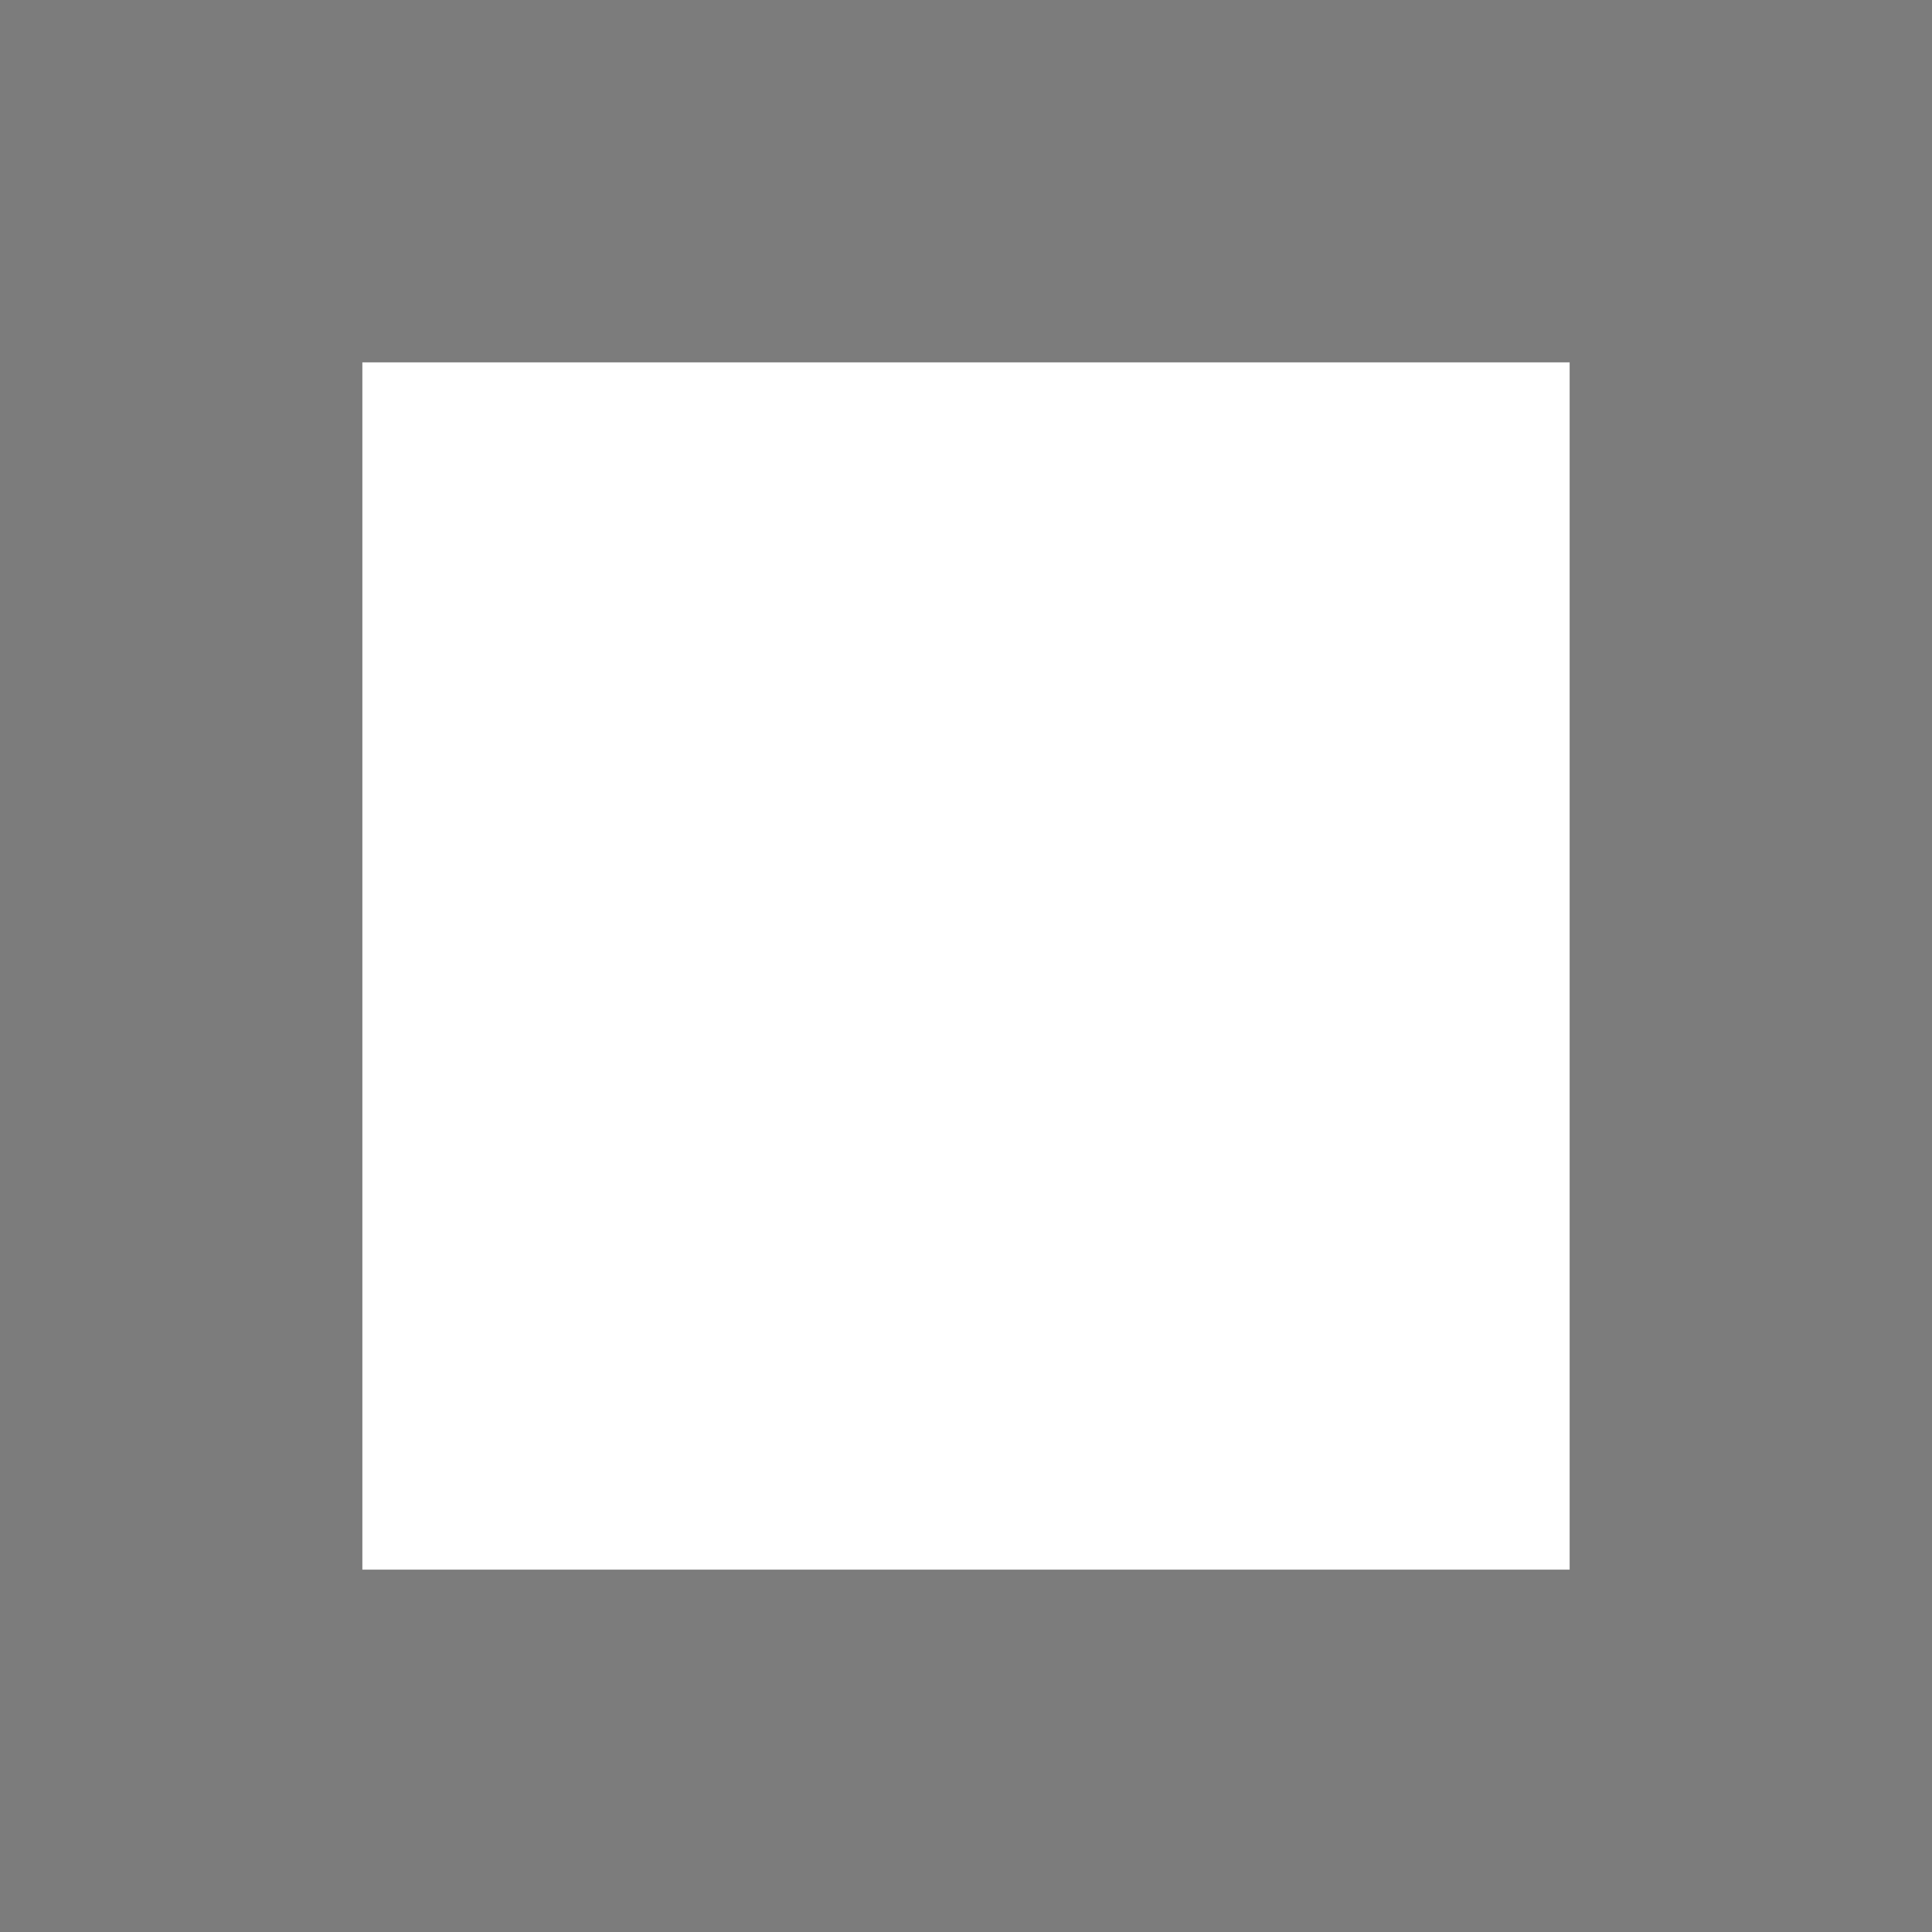
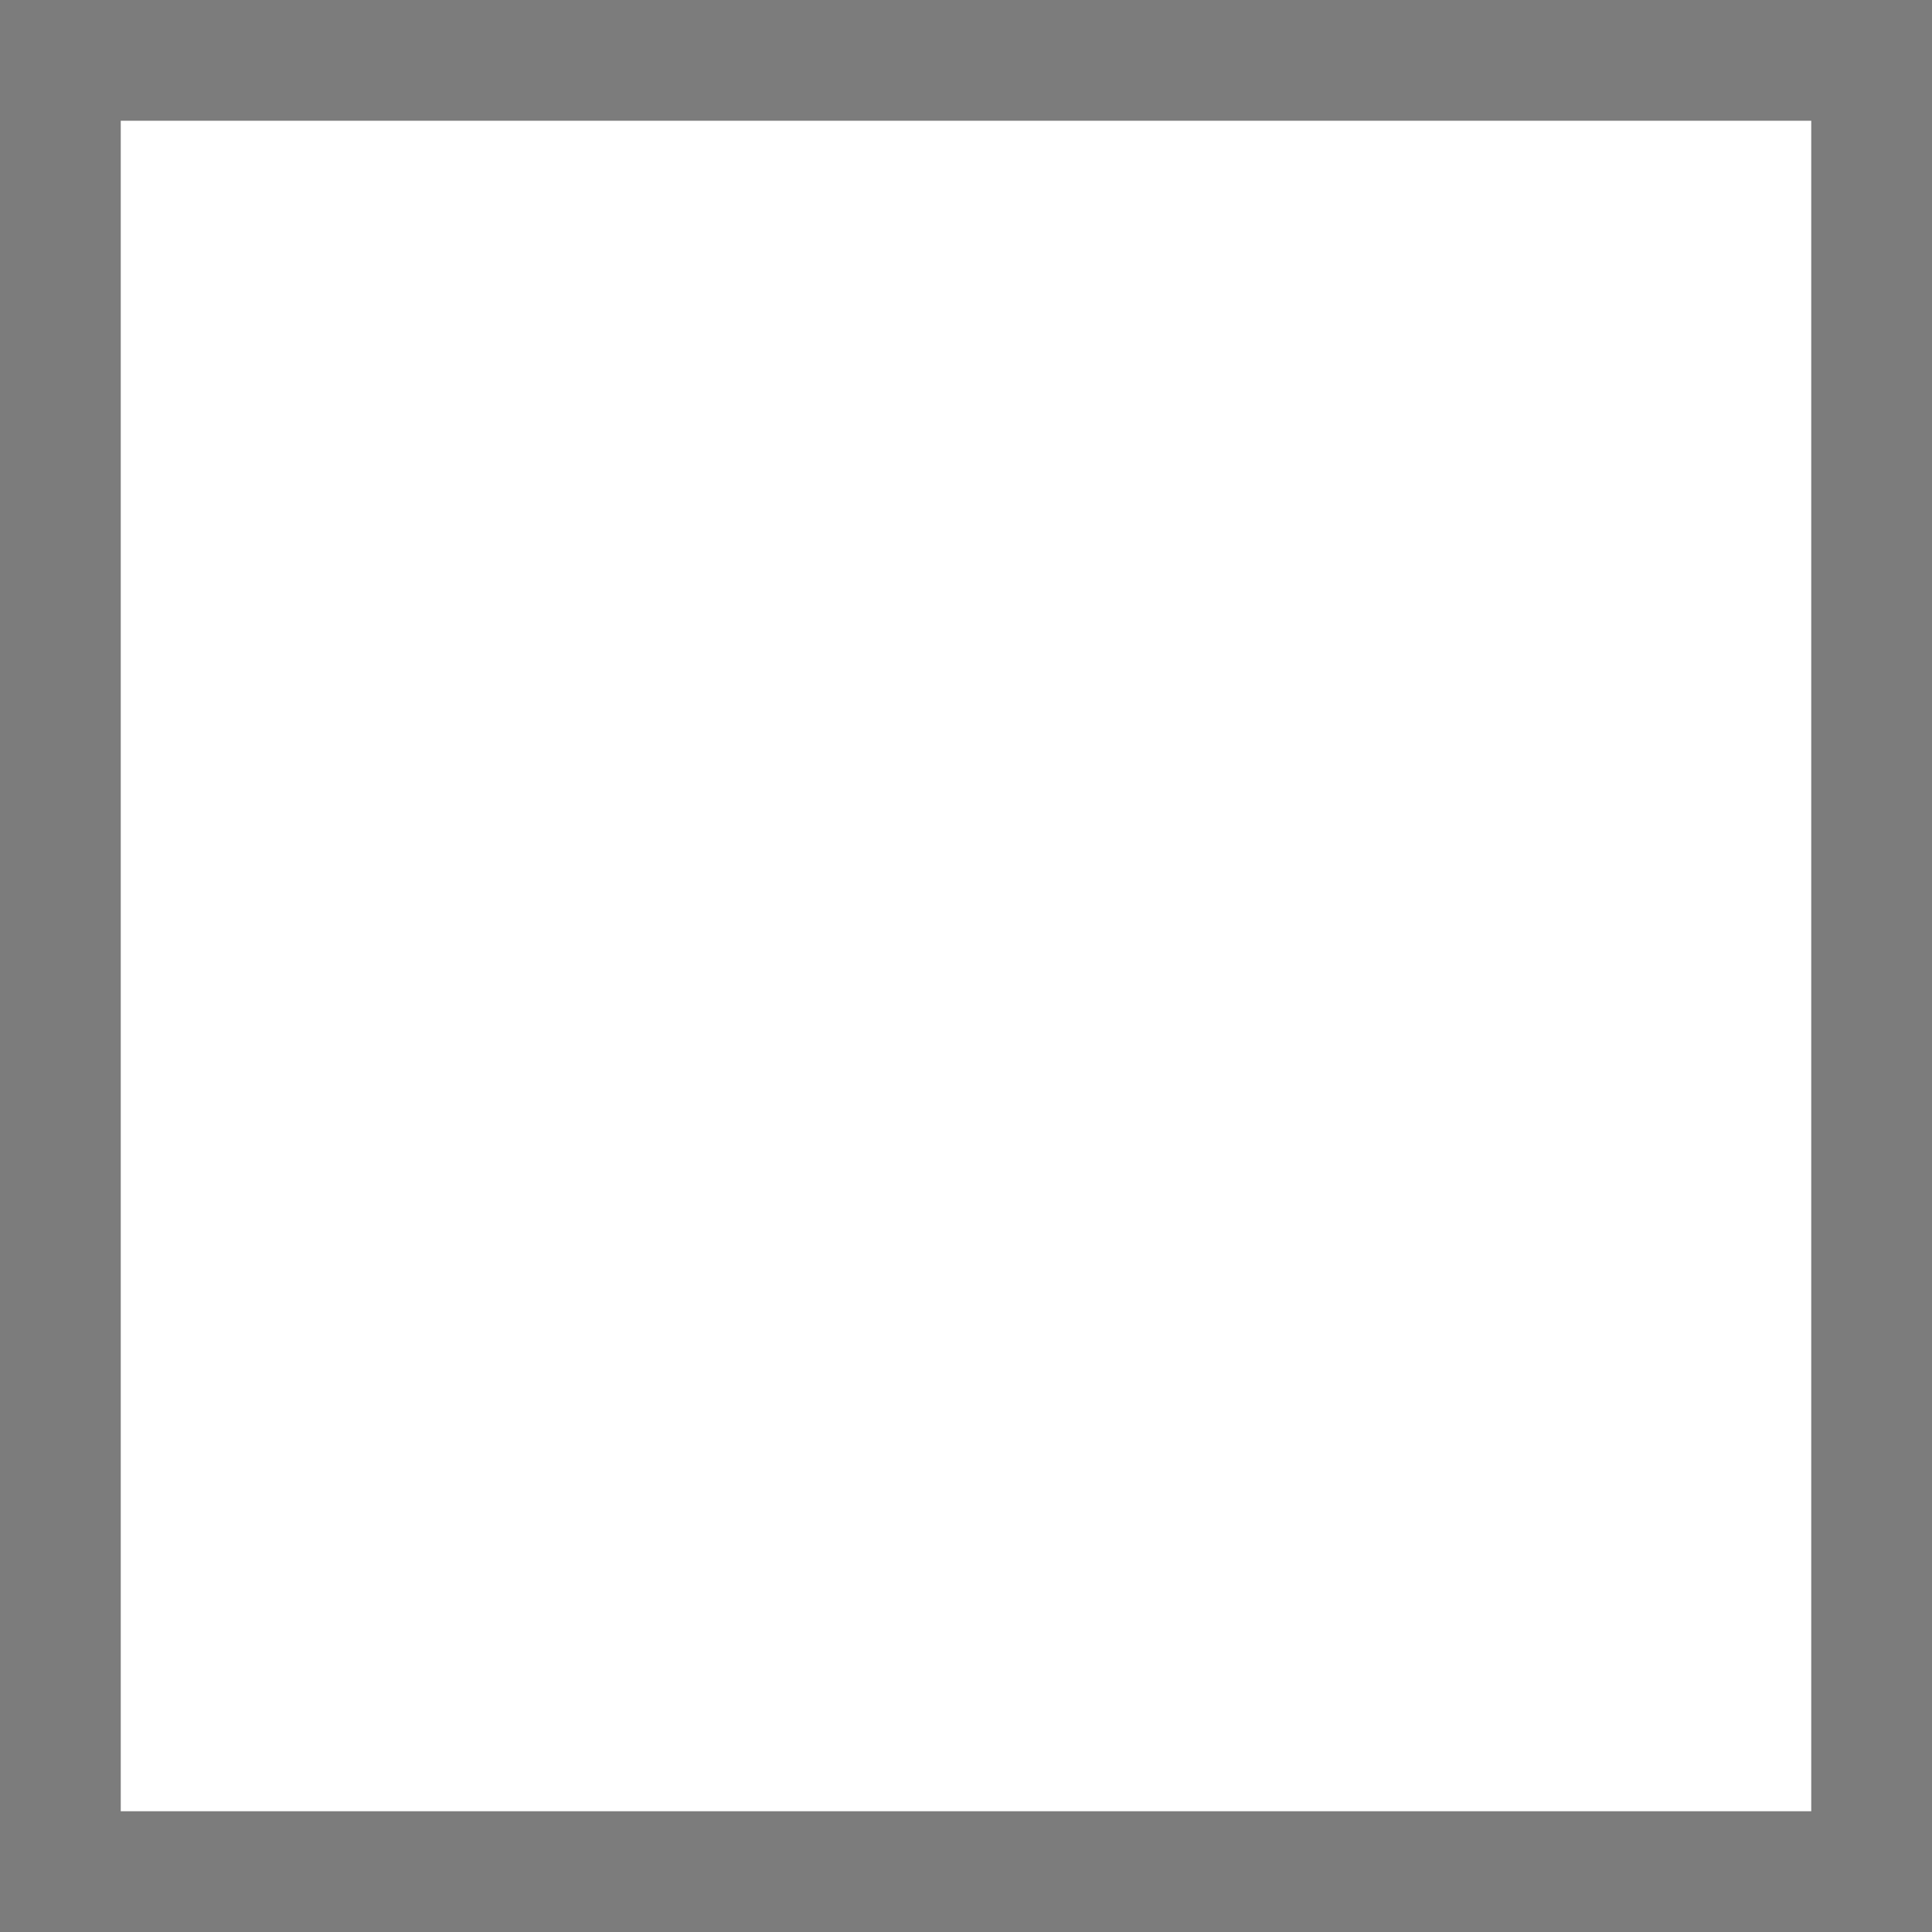
- <svg xmlns="http://www.w3.org/2000/svg" width="9" height="9" viewBox="0 0 9 9" fill="none">
-   <path fill-rule="evenodd" clip-rule="evenodd" d="M7.312 1.688H1.688V7.312H7.312V1.688ZM0 0V9H9V0H0Z" fill="#7C7C7C" />
+ <svg xmlns="http://www.w3.org/2000/svg" width="8" height="8" viewBox="0 0 8 8" fill="none">
+   <rect x="0.25" y="0.25" width="7.5" height="7.5" stroke="#7C7C7C" stroke-width="0.5" />
</svg>
